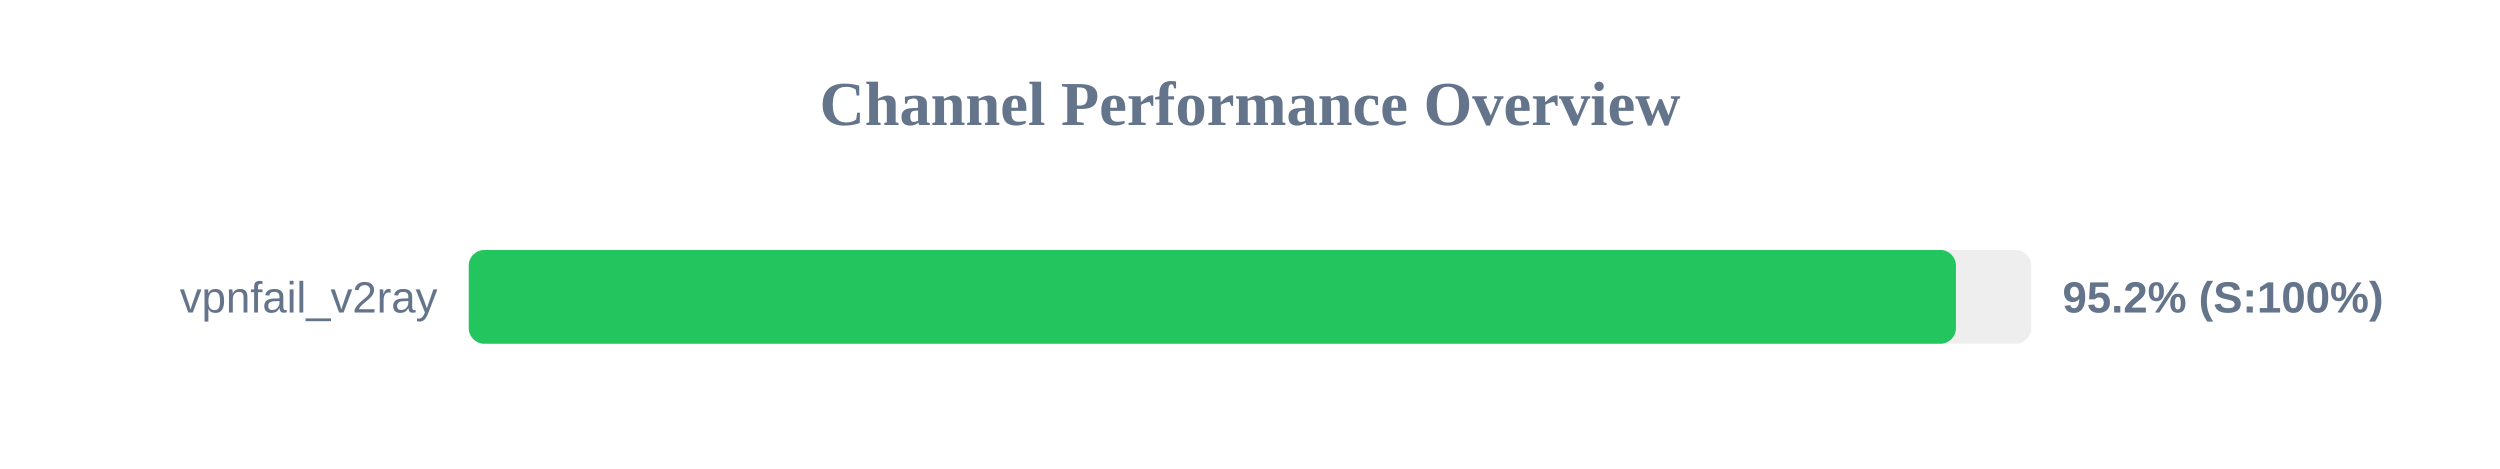
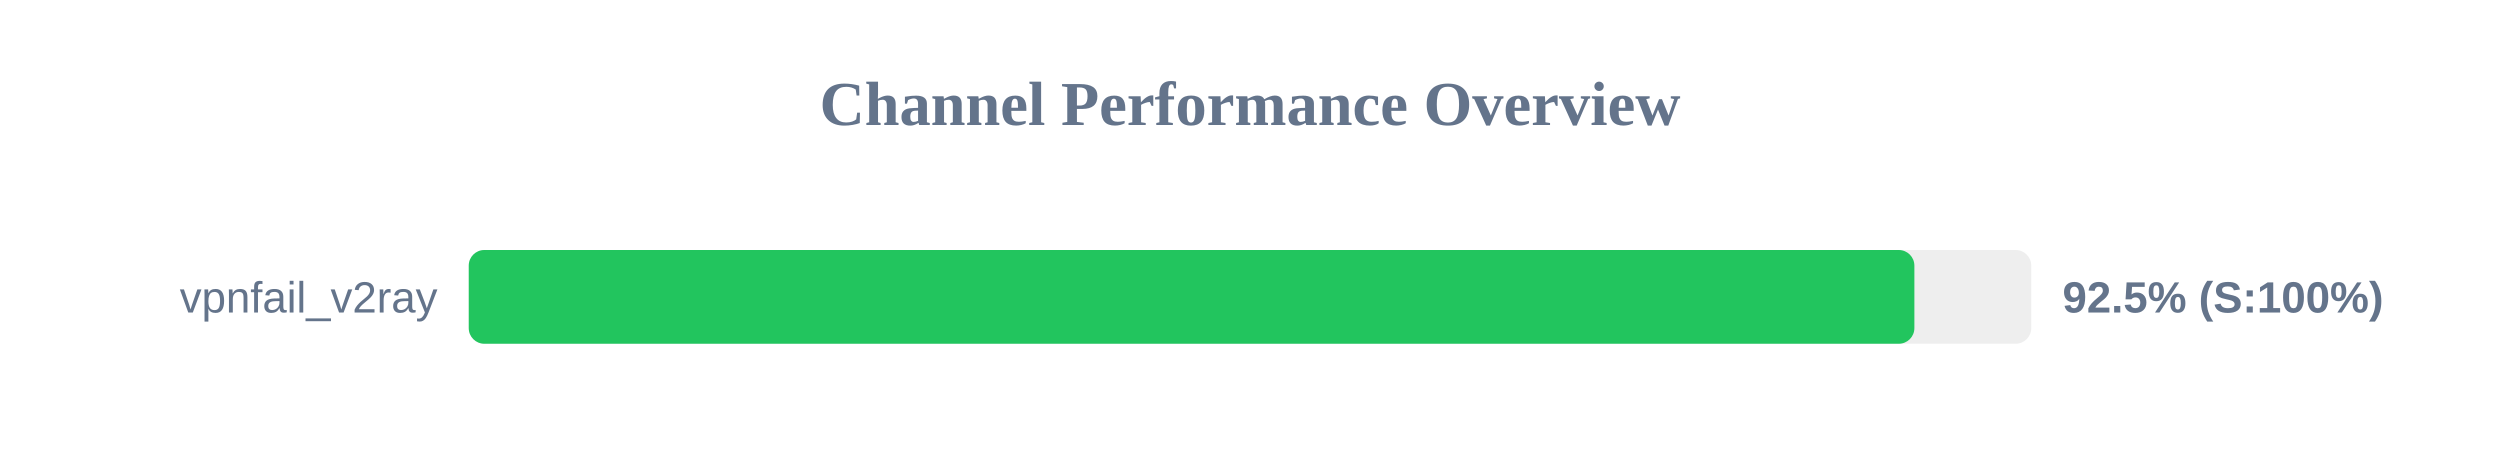
<svg xmlns="http://www.w3.org/2000/svg" width="800" height="150" version="1.1">
  <style>
        .row { font: 14px Arial; fill: #64748b; }
        .score { font: bold 14px Arial; fill: #64748b; }
    </style>
  <text x="400" y="40" text-anchor="middle" font-size="20px" font-weight="bold" fill="#64748b">Channel Performance Overview</text>
  <rect x="150" y="80" width="500" height="30" fill="#eee" rx="5" />
-   <rect x="150" y="80" width="475.9" height="30" fill="#22c55e" rx="5" />
+   <rect x="150" y="80" width="462.6" height="30" fill="#22c55e" rx="5" />
  <text x="140" y="100" text-anchor="end" class="row">vpnfail_v2ray</text>
-   <text x="660" y="100" text-anchor="start" class="score">95.2% (S:100%)</text>
+   <text x="660" y="100" text-anchor="start" class="score">92.5% (S:100%)</text>
</svg>
